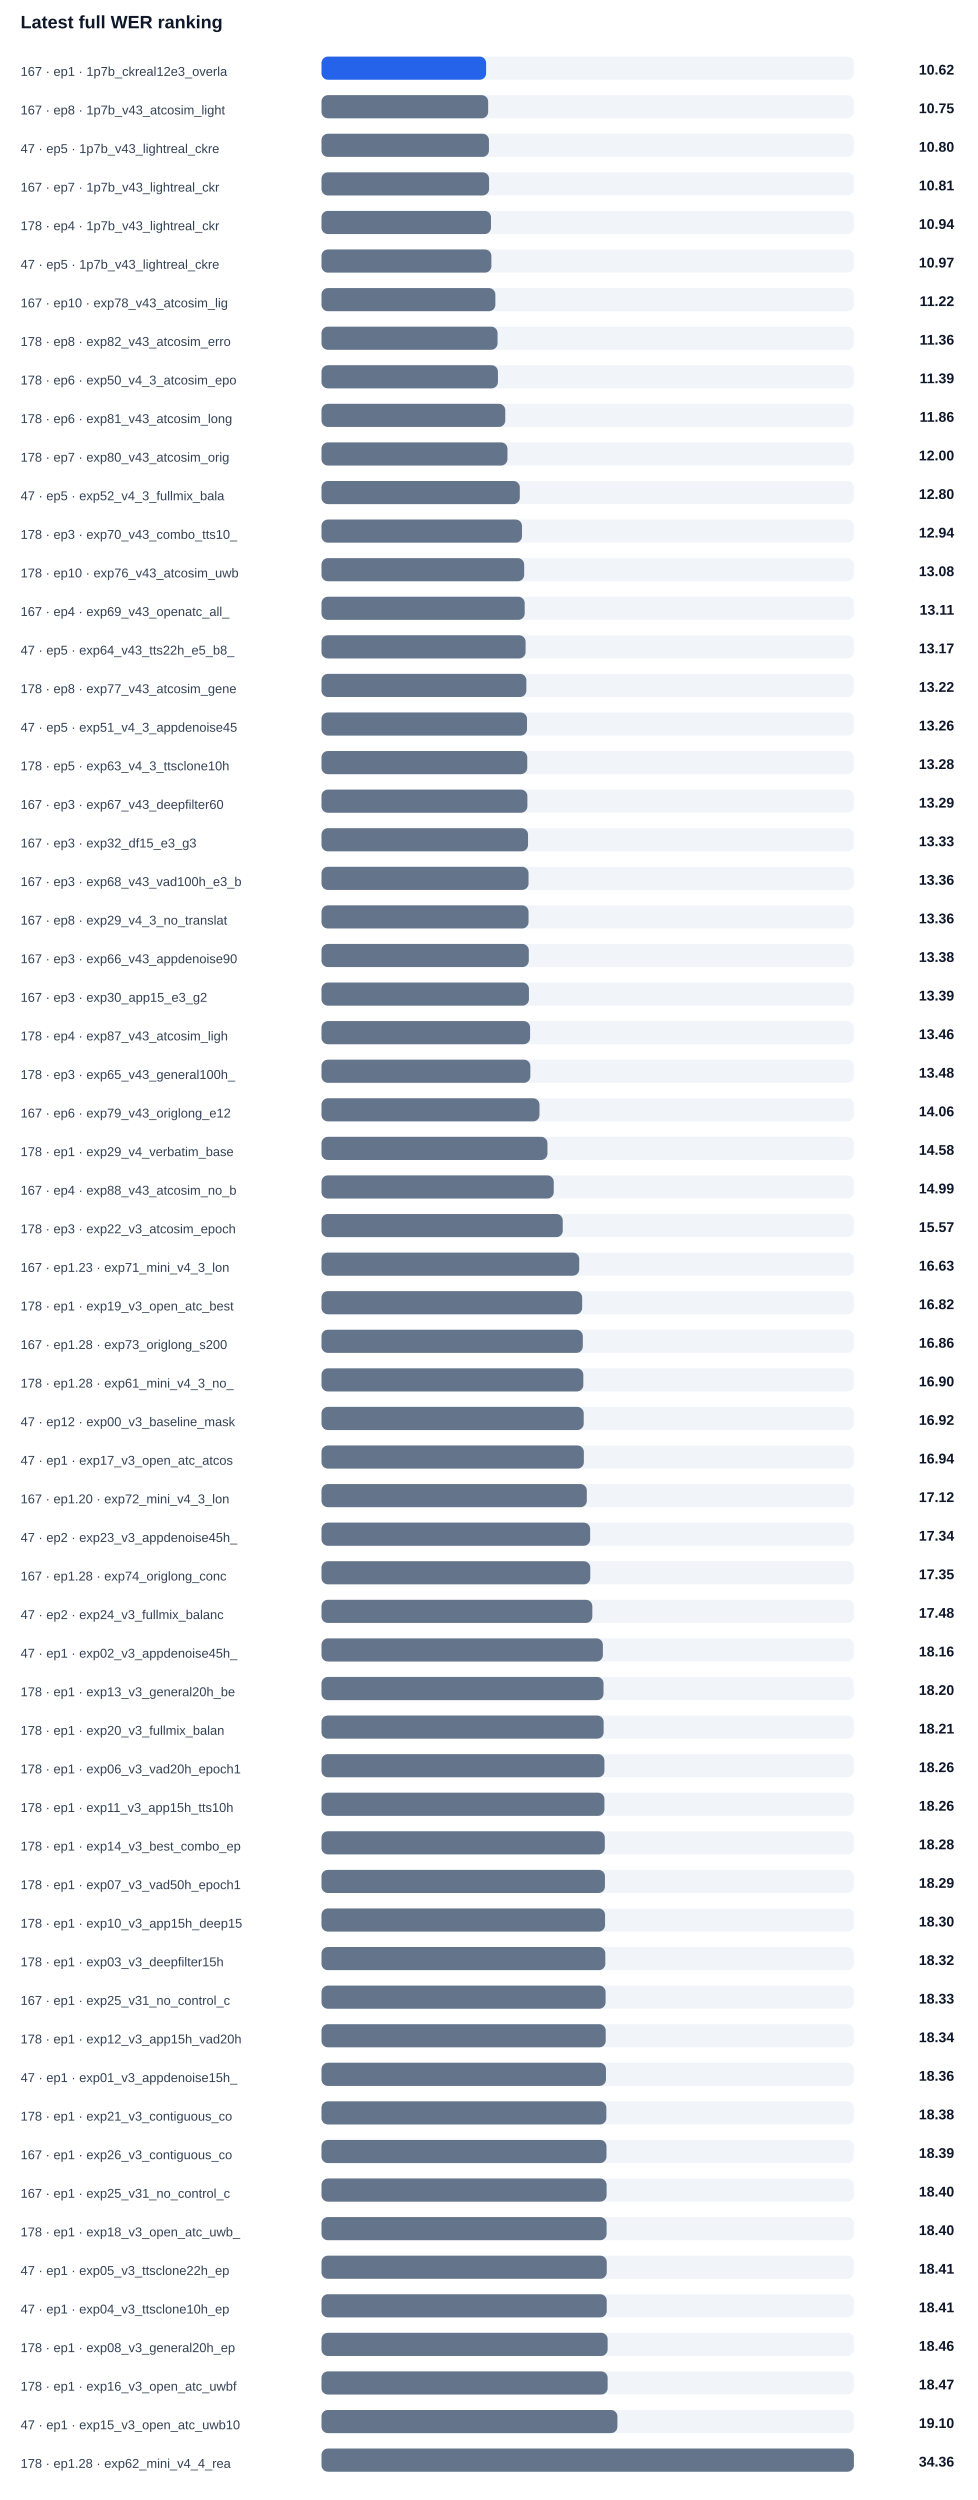
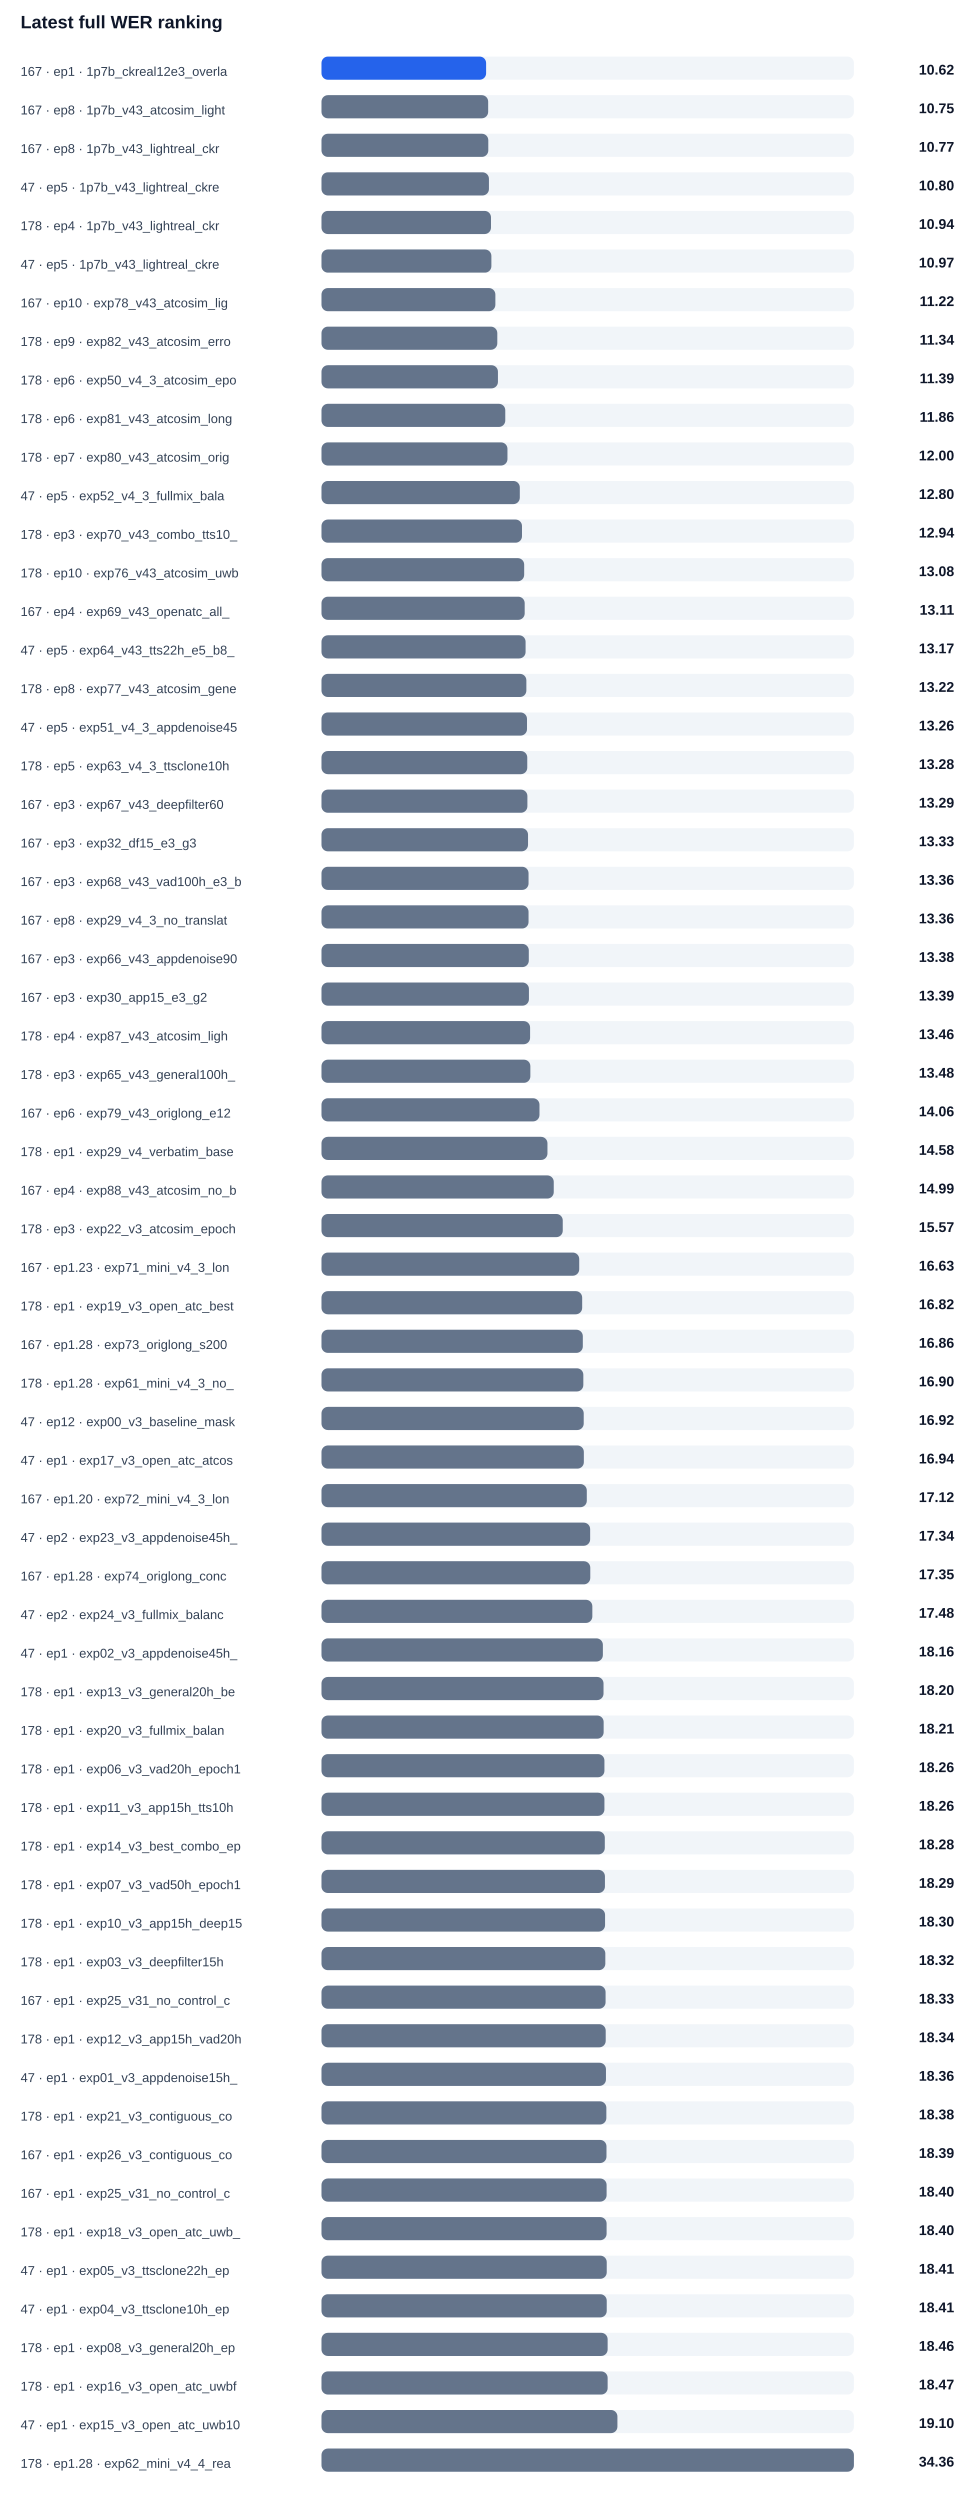
<svg xmlns="http://www.w3.org/2000/svg" width="100%" viewBox="0 0 760 1944" style="max-width:760px;background:#ffffff;border:1px solid #e5e7eb;border-radius:10px;">
  <text x="16.0" y="22.0" font-size="14" fill="#0f172a" text-anchor="start" font-family="Arial, sans-serif" font-weight="700">Latest full WER ranking</text>
  <text x="16.0" y="59.0" font-size="10" fill="#334155" text-anchor="start" font-family="Arial, sans-serif" font-weight="400">167 · ep1 · 1p7b_ckreal12e3_overla</text>
  <rect x="250" y="44" width="414" height="18" rx="5" fill="#f1f5f9" />
  <rect x="250" y="44" width="128.0" height="18" rx="5" fill="#2563eb" />
  <text x="742.0" y="58.0" font-size="11" fill="#0f172a" text-anchor="end" font-family="Arial, sans-serif" font-weight="700">10.62</text>
  <text x="16.0" y="89.0" font-size="10" fill="#334155" text-anchor="start" font-family="Arial, sans-serif" font-weight="400">167 · ep8 · 1p7b_v43_atcosim_light</text>
  <rect x="250" y="74" width="414" height="18" rx="5" fill="#f1f5f9" />
  <rect x="250" y="74" width="129.6" height="18" rx="5" fill="#64748b" />
  <text x="742.0" y="88.0" font-size="11" fill="#0f172a" text-anchor="end" font-family="Arial, sans-serif" font-weight="700">10.75</text>
-   <text x="16.0" y="119.0" font-size="10" fill="#334155" text-anchor="start" font-family="Arial, sans-serif" font-weight="400">47 · ep5 · 1p7b_v43_lightreal_ckre</text>
+   <text x="16.0" y="119.0" font-size="10" fill="#334155" text-anchor="start" font-family="Arial, sans-serif" font-weight="400">167 · ep8 · 1p7b_v43_lightreal_ckr</text>
  <rect x="250" y="104" width="414" height="18" rx="5" fill="#f1f5f9" />
-   <rect x="250" y="104" width="130.2" height="18" rx="5" fill="#64748b" />
-   <text x="742.0" y="118.0" font-size="11" fill="#0f172a" text-anchor="end" font-family="Arial, sans-serif" font-weight="700">10.80</text>
-   <text x="16.0" y="149.0" font-size="10" fill="#334155" text-anchor="start" font-family="Arial, sans-serif" font-weight="400">167 · ep7 · 1p7b_v43_lightreal_ckr</text>
+   <rect x="250" y="104" width="129.7" height="18" rx="5" fill="#64748b" />
+   <text x="742.0" y="118.0" font-size="11" fill="#0f172a" text-anchor="end" font-family="Arial, sans-serif" font-weight="700">10.77</text>
+   <text x="16.0" y="149.0" font-size="10" fill="#334155" text-anchor="start" font-family="Arial, sans-serif" font-weight="400">47 · ep5 · 1p7b_v43_lightreal_ckre</text>
  <rect x="250" y="134" width="414" height="18" rx="5" fill="#f1f5f9" />
-   <rect x="250" y="134" width="130.3" height="18" rx="5" fill="#64748b" />
-   <text x="742.0" y="148.0" font-size="11" fill="#0f172a" text-anchor="end" font-family="Arial, sans-serif" font-weight="700">10.81</text>
+   <rect x="250" y="134" width="130.2" height="18" rx="5" fill="#64748b" />
+   <text x="742.0" y="148.0" font-size="11" fill="#0f172a" text-anchor="end" font-family="Arial, sans-serif" font-weight="700">10.80</text>
  <text x="16.0" y="179.0" font-size="10" fill="#334155" text-anchor="start" font-family="Arial, sans-serif" font-weight="400">178 · ep4 · 1p7b_v43_lightreal_ckr</text>
  <rect x="250" y="164" width="414" height="18" rx="5" fill="#f1f5f9" />
  <rect x="250" y="164" width="131.8" height="18" rx="5" fill="#64748b" />
  <text x="742.0" y="178.0" font-size="11" fill="#0f172a" text-anchor="end" font-family="Arial, sans-serif" font-weight="700">10.94</text>
  <text x="16.0" y="209.0" font-size="10" fill="#334155" text-anchor="start" font-family="Arial, sans-serif" font-weight="400">47 · ep5 · 1p7b_v43_lightreal_ckre</text>
  <rect x="250" y="194" width="414" height="18" rx="5" fill="#f1f5f9" />
  <rect x="250" y="194" width="132.1" height="18" rx="5" fill="#64748b" />
  <text x="742.0" y="208.0" font-size="11" fill="#0f172a" text-anchor="end" font-family="Arial, sans-serif" font-weight="700">10.97</text>
  <text x="16.0" y="239.0" font-size="10" fill="#334155" text-anchor="start" font-family="Arial, sans-serif" font-weight="400">167 · ep10 · exp78_v43_atcosim_lig</text>
  <rect x="250" y="224" width="414" height="18" rx="5" fill="#f1f5f9" />
  <rect x="250" y="224" width="135.2" height="18" rx="5" fill="#64748b" />
  <text x="742.0" y="238.0" font-size="11" fill="#0f172a" text-anchor="end" font-family="Arial, sans-serif" font-weight="700">11.22</text>
-   <text x="16.0" y="269.0" font-size="10" fill="#334155" text-anchor="start" font-family="Arial, sans-serif" font-weight="400">178 · ep8 · exp82_v43_atcosim_erro</text>
+   <text x="16.0" y="269.0" font-size="10" fill="#334155" text-anchor="start" font-family="Arial, sans-serif" font-weight="400">178 · ep9 · exp82_v43_atcosim_erro</text>
  <rect x="250" y="254" width="414" height="18" rx="5" fill="#f1f5f9" />
-   <rect x="250" y="254" width="136.9" height="18" rx="5" fill="#64748b" />
-   <text x="742.0" y="268.0" font-size="11" fill="#0f172a" text-anchor="end" font-family="Arial, sans-serif" font-weight="700">11.36</text>
+   <rect x="250" y="254" width="136.7" height="18" rx="5" fill="#64748b" />
+   <text x="742.0" y="268.0" font-size="11" fill="#0f172a" text-anchor="end" font-family="Arial, sans-serif" font-weight="700">11.34</text>
  <text x="16.0" y="299.0" font-size="10" fill="#334155" text-anchor="start" font-family="Arial, sans-serif" font-weight="400">178 · ep6 · exp50_v4_3_atcosim_epo</text>
  <rect x="250" y="284" width="414" height="18" rx="5" fill="#f1f5f9" />
  <rect x="250" y="284" width="137.2" height="18" rx="5" fill="#64748b" />
  <text x="742.0" y="298.0" font-size="11" fill="#0f172a" text-anchor="end" font-family="Arial, sans-serif" font-weight="700">11.39</text>
  <text x="16.0" y="329.0" font-size="10" fill="#334155" text-anchor="start" font-family="Arial, sans-serif" font-weight="400">178 · ep6 · exp81_v43_atcosim_long</text>
  <rect x="250" y="314" width="414" height="18" rx="5" fill="#f1f5f9" />
  <rect x="250" y="314" width="142.9" height="18" rx="5" fill="#64748b" />
  <text x="742.0" y="328.0" font-size="11" fill="#0f172a" text-anchor="end" font-family="Arial, sans-serif" font-weight="700">11.86</text>
  <text x="16.0" y="359.0" font-size="10" fill="#334155" text-anchor="start" font-family="Arial, sans-serif" font-weight="400">178 · ep7 · exp80_v43_atcosim_orig</text>
  <rect x="250" y="344" width="414" height="18" rx="5" fill="#f1f5f9" />
  <rect x="250" y="344" width="144.6" height="18" rx="5" fill="#64748b" />
  <text x="742.0" y="358.0" font-size="11" fill="#0f172a" text-anchor="end" font-family="Arial, sans-serif" font-weight="700">12.00</text>
  <text x="16.0" y="389.0" font-size="10" fill="#334155" text-anchor="start" font-family="Arial, sans-serif" font-weight="400">47 · ep5 · exp52_v4_3_fullmix_bala</text>
  <rect x="250" y="374" width="414" height="18" rx="5" fill="#f1f5f9" />
  <rect x="250" y="374" width="154.2" height="18" rx="5" fill="#64748b" />
  <text x="742.0" y="388.0" font-size="11" fill="#0f172a" text-anchor="end" font-family="Arial, sans-serif" font-weight="700">12.80</text>
  <text x="16.0" y="419.0" font-size="10" fill="#334155" text-anchor="start" font-family="Arial, sans-serif" font-weight="400">178 · ep3 · exp70_v43_combo_tts10_</text>
  <rect x="250" y="404" width="414" height="18" rx="5" fill="#f1f5f9" />
  <rect x="250" y="404" width="155.9" height="18" rx="5" fill="#64748b" />
  <text x="742.0" y="418.0" font-size="11" fill="#0f172a" text-anchor="end" font-family="Arial, sans-serif" font-weight="700">12.94</text>
  <text x="16.0" y="449.0" font-size="10" fill="#334155" text-anchor="start" font-family="Arial, sans-serif" font-weight="400">178 · ep10 · exp76_v43_atcosim_uwb</text>
  <rect x="250" y="434" width="414" height="18" rx="5" fill="#f1f5f9" />
  <rect x="250" y="434" width="157.6" height="18" rx="5" fill="#64748b" />
  <text x="742.0" y="448.0" font-size="11" fill="#0f172a" text-anchor="end" font-family="Arial, sans-serif" font-weight="700">13.08</text>
  <text x="16.0" y="479.0" font-size="10" fill="#334155" text-anchor="start" font-family="Arial, sans-serif" font-weight="400">167 · ep4 · exp69_v43_openatc_all_</text>
  <rect x="250" y="464" width="414" height="18" rx="5" fill="#f1f5f9" />
  <rect x="250" y="464" width="158.0" height="18" rx="5" fill="#64748b" />
  <text x="742.0" y="478.0" font-size="11" fill="#0f172a" text-anchor="end" font-family="Arial, sans-serif" font-weight="700">13.11</text>
  <text x="16.0" y="509.0" font-size="10" fill="#334155" text-anchor="start" font-family="Arial, sans-serif" font-weight="400">47 · ep5 · exp64_v43_tts22h_e5_b8_</text>
  <rect x="250" y="494" width="414" height="18" rx="5" fill="#f1f5f9" />
  <rect x="250" y="494" width="158.7" height="18" rx="5" fill="#64748b" />
  <text x="742.0" y="508.0" font-size="11" fill="#0f172a" text-anchor="end" font-family="Arial, sans-serif" font-weight="700">13.17</text>
  <text x="16.0" y="539.0" font-size="10" fill="#334155" text-anchor="start" font-family="Arial, sans-serif" font-weight="400">178 · ep8 · exp77_v43_atcosim_gene</text>
  <rect x="250" y="524" width="414" height="18" rx="5" fill="#f1f5f9" />
  <rect x="250" y="524" width="159.3" height="18" rx="5" fill="#64748b" />
  <text x="742.0" y="538.0" font-size="11" fill="#0f172a" text-anchor="end" font-family="Arial, sans-serif" font-weight="700">13.22</text>
  <text x="16.0" y="569.0" font-size="10" fill="#334155" text-anchor="start" font-family="Arial, sans-serif" font-weight="400">47 · ep5 · exp51_v4_3_appdenoise45</text>
  <rect x="250" y="554" width="414" height="18" rx="5" fill="#f1f5f9" />
  <rect x="250" y="554" width="159.8" height="18" rx="5" fill="#64748b" />
  <text x="742.0" y="568.0" font-size="11" fill="#0f172a" text-anchor="end" font-family="Arial, sans-serif" font-weight="700">13.26</text>
  <text x="16.0" y="599.0" font-size="10" fill="#334155" text-anchor="start" font-family="Arial, sans-serif" font-weight="400">178 · ep5 · exp63_v4_3_ttsclone10h</text>
  <rect x="250" y="584" width="414" height="18" rx="5" fill="#f1f5f9" />
  <rect x="250" y="584" width="160.0" height="18" rx="5" fill="#64748b" />
  <text x="742.0" y="598.0" font-size="11" fill="#0f172a" text-anchor="end" font-family="Arial, sans-serif" font-weight="700">13.28</text>
  <text x="16.0" y="629.0" font-size="10" fill="#334155" text-anchor="start" font-family="Arial, sans-serif" font-weight="400">167 · ep3 · exp67_v43_deepfilter60</text>
  <rect x="250" y="614" width="414" height="18" rx="5" fill="#f1f5f9" />
  <rect x="250" y="614" width="160.1" height="18" rx="5" fill="#64748b" />
  <text x="742.0" y="628.0" font-size="11" fill="#0f172a" text-anchor="end" font-family="Arial, sans-serif" font-weight="700">13.29</text>
  <text x="16.0" y="659.0" font-size="10" fill="#334155" text-anchor="start" font-family="Arial, sans-serif" font-weight="400">167 · ep3 · exp32_df15_e3_g3</text>
  <rect x="250" y="644" width="414" height="18" rx="5" fill="#f1f5f9" />
  <rect x="250" y="644" width="160.6" height="18" rx="5" fill="#64748b" />
  <text x="742.0" y="658.0" font-size="11" fill="#0f172a" text-anchor="end" font-family="Arial, sans-serif" font-weight="700">13.33</text>
  <text x="16.0" y="689.0" font-size="10" fill="#334155" text-anchor="start" font-family="Arial, sans-serif" font-weight="400">167 · ep3 · exp68_v43_vad100h_e3_b</text>
  <rect x="250" y="674" width="414" height="18" rx="5" fill="#f1f5f9" />
  <rect x="250" y="674" width="161.0" height="18" rx="5" fill="#64748b" />
  <text x="742.0" y="688.0" font-size="11" fill="#0f172a" text-anchor="end" font-family="Arial, sans-serif" font-weight="700">13.36</text>
  <text x="16.0" y="719.0" font-size="10" fill="#334155" text-anchor="start" font-family="Arial, sans-serif" font-weight="400">167 · ep8 · exp29_v4_3_no_translat</text>
  <rect x="250" y="704" width="414" height="18" rx="5" fill="#f1f5f9" />
  <rect x="250" y="704" width="161.0" height="18" rx="5" fill="#64748b" />
  <text x="742.0" y="718.0" font-size="11" fill="#0f172a" text-anchor="end" font-family="Arial, sans-serif" font-weight="700">13.36</text>
  <text x="16.0" y="749.0" font-size="10" fill="#334155" text-anchor="start" font-family="Arial, sans-serif" font-weight="400">167 · ep3 · exp66_v43_appdenoise90</text>
  <rect x="250" y="734" width="414" height="18" rx="5" fill="#f1f5f9" />
  <rect x="250" y="734" width="161.2" height="18" rx="5" fill="#64748b" />
  <text x="742.0" y="748.0" font-size="11" fill="#0f172a" text-anchor="end" font-family="Arial, sans-serif" font-weight="700">13.38</text>
  <text x="16.0" y="779.0" font-size="10" fill="#334155" text-anchor="start" font-family="Arial, sans-serif" font-weight="400">167 · ep3 · exp30_app15_e3_g2</text>
  <rect x="250" y="764" width="414" height="18" rx="5" fill="#f1f5f9" />
  <rect x="250" y="764" width="161.3" height="18" rx="5" fill="#64748b" />
  <text x="742.0" y="778.0" font-size="11" fill="#0f172a" text-anchor="end" font-family="Arial, sans-serif" font-weight="700">13.39</text>
  <text x="16.0" y="809.0" font-size="10" fill="#334155" text-anchor="start" font-family="Arial, sans-serif" font-weight="400">178 · ep4 · exp87_v43_atcosim_ligh</text>
  <rect x="250" y="794" width="414" height="18" rx="5" fill="#f1f5f9" />
  <rect x="250" y="794" width="162.2" height="18" rx="5" fill="#64748b" />
  <text x="742.0" y="808.0" font-size="11" fill="#0f172a" text-anchor="end" font-family="Arial, sans-serif" font-weight="700">13.46</text>
  <text x="16.0" y="839.0" font-size="10" fill="#334155" text-anchor="start" font-family="Arial, sans-serif" font-weight="400">178 · ep3 · exp65_v43_general100h_</text>
  <rect x="250" y="824" width="414" height="18" rx="5" fill="#f1f5f9" />
  <rect x="250" y="824" width="162.4" height="18" rx="5" fill="#64748b" />
  <text x="742.0" y="838.0" font-size="11" fill="#0f172a" text-anchor="end" font-family="Arial, sans-serif" font-weight="700">13.48</text>
  <text x="16.0" y="869.0" font-size="10" fill="#334155" text-anchor="start" font-family="Arial, sans-serif" font-weight="400">167 · ep6 · exp79_v43_origlong_e12</text>
  <rect x="250" y="854" width="414" height="18" rx="5" fill="#f1f5f9" />
  <rect x="250" y="854" width="169.5" height="18" rx="5" fill="#64748b" />
  <text x="742.0" y="868.0" font-size="11" fill="#0f172a" text-anchor="end" font-family="Arial, sans-serif" font-weight="700">14.06</text>
  <text x="16.0" y="899.0" font-size="10" fill="#334155" text-anchor="start" font-family="Arial, sans-serif" font-weight="400">178 · ep1 · exp29_v4_verbatim_base</text>
  <rect x="250" y="884" width="414" height="18" rx="5" fill="#f1f5f9" />
  <rect x="250" y="884" width="175.7" height="18" rx="5" fill="#64748b" />
  <text x="742.0" y="898.0" font-size="11" fill="#0f172a" text-anchor="end" font-family="Arial, sans-serif" font-weight="700">14.58</text>
  <text x="16.0" y="929.0" font-size="10" fill="#334155" text-anchor="start" font-family="Arial, sans-serif" font-weight="400">167 · ep4 · exp88_v43_atcosim_no_b</text>
  <rect x="250" y="914" width="414" height="18" rx="5" fill="#f1f5f9" />
  <rect x="250" y="914" width="180.6" height="18" rx="5" fill="#64748b" />
  <text x="742.0" y="928.0" font-size="11" fill="#0f172a" text-anchor="end" font-family="Arial, sans-serif" font-weight="700">14.99</text>
  <text x="16.0" y="959.0" font-size="10" fill="#334155" text-anchor="start" font-family="Arial, sans-serif" font-weight="400">178 · ep3 · exp22_v3_atcosim_epoch</text>
  <rect x="250" y="944" width="414" height="18" rx="5" fill="#f1f5f9" />
  <rect x="250" y="944" width="187.6" height="18" rx="5" fill="#64748b" />
  <text x="742.0" y="958.0" font-size="11" fill="#0f172a" text-anchor="end" font-family="Arial, sans-serif" font-weight="700">15.57</text>
  <text x="16.0" y="989.0" font-size="10" fill="#334155" text-anchor="start" font-family="Arial, sans-serif" font-weight="400">167 · ep1.23 · exp71_mini_v4_3_lon</text>
  <rect x="250" y="974" width="414" height="18" rx="5" fill="#f1f5f9" />
  <rect x="250" y="974" width="200.4" height="18" rx="5" fill="#64748b" />
  <text x="742.0" y="988.0" font-size="11" fill="#0f172a" text-anchor="end" font-family="Arial, sans-serif" font-weight="700">16.63</text>
  <text x="16.0" y="1019.0" font-size="10" fill="#334155" text-anchor="start" font-family="Arial, sans-serif" font-weight="400">178 · ep1 · exp19_v3_open_atc_best</text>
  <rect x="250" y="1004" width="414" height="18" rx="5" fill="#f1f5f9" />
  <rect x="250" y="1004" width="202.7" height="18" rx="5" fill="#64748b" />
  <text x="742.0" y="1018.0" font-size="11" fill="#0f172a" text-anchor="end" font-family="Arial, sans-serif" font-weight="700">16.82</text>
  <text x="16.0" y="1049.0" font-size="10" fill="#334155" text-anchor="start" font-family="Arial, sans-serif" font-weight="400">167 · ep1.28 · exp73_origlong_s200</text>
  <rect x="250" y="1034" width="414" height="18" rx="5" fill="#f1f5f9" />
  <rect x="250" y="1034" width="203.2" height="18" rx="5" fill="#64748b" />
  <text x="742.0" y="1048.0" font-size="11" fill="#0f172a" text-anchor="end" font-family="Arial, sans-serif" font-weight="700">16.86</text>
  <text x="16.0" y="1079.0" font-size="10" fill="#334155" text-anchor="start" font-family="Arial, sans-serif" font-weight="400">178 · ep1.28 · exp61_mini_v4_3_no_</text>
  <rect x="250" y="1064" width="414" height="18" rx="5" fill="#f1f5f9" />
  <rect x="250" y="1064" width="203.6" height="18" rx="5" fill="#64748b" />
  <text x="742.0" y="1078.0" font-size="11" fill="#0f172a" text-anchor="end" font-family="Arial, sans-serif" font-weight="700">16.90</text>
  <text x="16.0" y="1109.0" font-size="10" fill="#334155" text-anchor="start" font-family="Arial, sans-serif" font-weight="400">47 · ep12 · exp00_v3_baseline_mask</text>
  <rect x="250" y="1094" width="414" height="18" rx="5" fill="#f1f5f9" />
  <rect x="250" y="1094" width="203.9" height="18" rx="5" fill="#64748b" />
  <text x="742.0" y="1108.0" font-size="11" fill="#0f172a" text-anchor="end" font-family="Arial, sans-serif" font-weight="700">16.92</text>
  <text x="16.0" y="1139.0" font-size="10" fill="#334155" text-anchor="start" font-family="Arial, sans-serif" font-weight="400">47 · ep1 · exp17_v3_open_atc_atcos</text>
  <rect x="250" y="1124" width="414" height="18" rx="5" fill="#f1f5f9" />
  <rect x="250" y="1124" width="204.0" height="18" rx="5" fill="#64748b" />
  <text x="742.0" y="1138.0" font-size="11" fill="#0f172a" text-anchor="end" font-family="Arial, sans-serif" font-weight="700">16.94</text>
  <text x="16.0" y="1169.0" font-size="10" fill="#334155" text-anchor="start" font-family="Arial, sans-serif" font-weight="400">167 · ep1.20 · exp72_mini_v4_3_lon</text>
  <rect x="250" y="1154" width="414" height="18" rx="5" fill="#f1f5f9" />
  <rect x="250" y="1154" width="206.3" height="18" rx="5" fill="#64748b" />
  <text x="742.0" y="1168.0" font-size="11" fill="#0f172a" text-anchor="end" font-family="Arial, sans-serif" font-weight="700">17.12</text>
  <text x="16.0" y="1199.0" font-size="10" fill="#334155" text-anchor="start" font-family="Arial, sans-serif" font-weight="400">47 · ep2 · exp23_v3_appdenoise45h_</text>
  <rect x="250" y="1184" width="414" height="18" rx="5" fill="#f1f5f9" />
  <rect x="250" y="1184" width="208.9" height="18" rx="5" fill="#64748b" />
  <text x="742.0" y="1198.0" font-size="11" fill="#0f172a" text-anchor="end" font-family="Arial, sans-serif" font-weight="700">17.34</text>
  <text x="16.0" y="1229.0" font-size="10" fill="#334155" text-anchor="start" font-family="Arial, sans-serif" font-weight="400">167 · ep1.28 · exp74_origlong_conc</text>
  <rect x="250" y="1214" width="414" height="18" rx="5" fill="#f1f5f9" />
  <rect x="250" y="1214" width="209.0" height="18" rx="5" fill="#64748b" />
  <text x="742.0" y="1228.0" font-size="11" fill="#0f172a" text-anchor="end" font-family="Arial, sans-serif" font-weight="700">17.35</text>
  <text x="16.0" y="1259.0" font-size="10" fill="#334155" text-anchor="start" font-family="Arial, sans-serif" font-weight="400">47 · ep2 · exp24_v3_fullmix_balanc</text>
  <rect x="250" y="1244" width="414" height="18" rx="5" fill="#f1f5f9" />
  <rect x="250" y="1244" width="210.6" height="18" rx="5" fill="#64748b" />
  <text x="742.0" y="1258.0" font-size="11" fill="#0f172a" text-anchor="end" font-family="Arial, sans-serif" font-weight="700">17.48</text>
  <text x="16.0" y="1289.0" font-size="10" fill="#334155" text-anchor="start" font-family="Arial, sans-serif" font-weight="400">47 · ep1 · exp02_v3_appdenoise45h_</text>
  <rect x="250" y="1274" width="414" height="18" rx="5" fill="#f1f5f9" />
  <rect x="250" y="1274" width="218.8" height="18" rx="5" fill="#64748b" />
  <text x="742.0" y="1288.0" font-size="11" fill="#0f172a" text-anchor="end" font-family="Arial, sans-serif" font-weight="700">18.16</text>
  <text x="16.0" y="1319.0" font-size="10" fill="#334155" text-anchor="start" font-family="Arial, sans-serif" font-weight="400">178 · ep1 · exp13_v3_general20h_be</text>
  <rect x="250" y="1304" width="414" height="18" rx="5" fill="#f1f5f9" />
  <rect x="250" y="1304" width="219.3" height="18" rx="5" fill="#64748b" />
  <text x="742.0" y="1318.0" font-size="11" fill="#0f172a" text-anchor="end" font-family="Arial, sans-serif" font-weight="700">18.20</text>
  <text x="16.0" y="1349.0" font-size="10" fill="#334155" text-anchor="start" font-family="Arial, sans-serif" font-weight="400">178 · ep1 · exp20_v3_fullmix_balan</text>
  <rect x="250" y="1334" width="414" height="18" rx="5" fill="#f1f5f9" />
  <rect x="250" y="1334" width="219.4" height="18" rx="5" fill="#64748b" />
  <text x="742.0" y="1348.0" font-size="11" fill="#0f172a" text-anchor="end" font-family="Arial, sans-serif" font-weight="700">18.21</text>
  <text x="16.0" y="1379.0" font-size="10" fill="#334155" text-anchor="start" font-family="Arial, sans-serif" font-weight="400">178 · ep1 · exp06_v3_vad20h_epoch1</text>
  <rect x="250" y="1364" width="414" height="18" rx="5" fill="#f1f5f9" />
  <rect x="250" y="1364" width="220.0" height="18" rx="5" fill="#64748b" />
  <text x="742.0" y="1378.0" font-size="11" fill="#0f172a" text-anchor="end" font-family="Arial, sans-serif" font-weight="700">18.26</text>
  <text x="16.0" y="1409.0" font-size="10" fill="#334155" text-anchor="start" font-family="Arial, sans-serif" font-weight="400">178 · ep1 · exp11_v3_app15h_tts10h</text>
  <rect x="250" y="1394" width="414" height="18" rx="5" fill="#f1f5f9" />
  <rect x="250" y="1394" width="220.0" height="18" rx="5" fill="#64748b" />
  <text x="742.0" y="1408.0" font-size="11" fill="#0f172a" text-anchor="end" font-family="Arial, sans-serif" font-weight="700">18.26</text>
  <text x="16.0" y="1439.0" font-size="10" fill="#334155" text-anchor="start" font-family="Arial, sans-serif" font-weight="400">178 · ep1 · exp14_v3_best_combo_ep</text>
  <rect x="250" y="1424" width="414" height="18" rx="5" fill="#f1f5f9" />
  <rect x="250" y="1424" width="220.3" height="18" rx="5" fill="#64748b" />
  <text x="742.0" y="1438.0" font-size="11" fill="#0f172a" text-anchor="end" font-family="Arial, sans-serif" font-weight="700">18.28</text>
  <text x="16.0" y="1469.0" font-size="10" fill="#334155" text-anchor="start" font-family="Arial, sans-serif" font-weight="400">178 · ep1 · exp07_v3_vad50h_epoch1</text>
  <rect x="250" y="1454" width="414" height="18" rx="5" fill="#f1f5f9" />
  <rect x="250" y="1454" width="220.4" height="18" rx="5" fill="#64748b" />
  <text x="742.0" y="1468.0" font-size="11" fill="#0f172a" text-anchor="end" font-family="Arial, sans-serif" font-weight="700">18.29</text>
  <text x="16.0" y="1499.0" font-size="10" fill="#334155" text-anchor="start" font-family="Arial, sans-serif" font-weight="400">178 · ep1 · exp10_v3_app15h_deep15</text>
  <rect x="250" y="1484" width="414" height="18" rx="5" fill="#f1f5f9" />
  <rect x="250" y="1484" width="220.5" height="18" rx="5" fill="#64748b" />
  <text x="742.0" y="1498.0" font-size="11" fill="#0f172a" text-anchor="end" font-family="Arial, sans-serif" font-weight="700">18.30</text>
  <text x="16.0" y="1529.0" font-size="10" fill="#334155" text-anchor="start" font-family="Arial, sans-serif" font-weight="400">178 · ep1 · exp03_v3_deepfilter15h</text>
  <rect x="250" y="1514" width="414" height="18" rx="5" fill="#f1f5f9" />
  <rect x="250" y="1514" width="220.7" height="18" rx="5" fill="#64748b" />
  <text x="742.0" y="1528.0" font-size="11" fill="#0f172a" text-anchor="end" font-family="Arial, sans-serif" font-weight="700">18.32</text>
  <text x="16.0" y="1559.0" font-size="10" fill="#334155" text-anchor="start" font-family="Arial, sans-serif" font-weight="400">167 · ep1 · exp25_v31_no_control_c</text>
  <rect x="250" y="1544" width="414" height="18" rx="5" fill="#f1f5f9" />
  <rect x="250" y="1544" width="220.9" height="18" rx="5" fill="#64748b" />
  <text x="742.0" y="1558.0" font-size="11" fill="#0f172a" text-anchor="end" font-family="Arial, sans-serif" font-weight="700">18.33</text>
  <text x="16.0" y="1589.0" font-size="10" fill="#334155" text-anchor="start" font-family="Arial, sans-serif" font-weight="400">178 · ep1 · exp12_v3_app15h_vad20h</text>
  <rect x="250" y="1574" width="414" height="18" rx="5" fill="#f1f5f9" />
  <rect x="250" y="1574" width="221.0" height="18" rx="5" fill="#64748b" />
  <text x="742.0" y="1588.0" font-size="11" fill="#0f172a" text-anchor="end" font-family="Arial, sans-serif" font-weight="700">18.34</text>
  <text x="16.0" y="1619.0" font-size="10" fill="#334155" text-anchor="start" font-family="Arial, sans-serif" font-weight="400">47 · ep1 · exp01_v3_appdenoise15h_</text>
  <rect x="250" y="1604" width="414" height="18" rx="5" fill="#f1f5f9" />
  <rect x="250" y="1604" width="221.2" height="18" rx="5" fill="#64748b" />
  <text x="742.0" y="1618.0" font-size="11" fill="#0f172a" text-anchor="end" font-family="Arial, sans-serif" font-weight="700">18.36</text>
  <text x="16.0" y="1649.0" font-size="10" fill="#334155" text-anchor="start" font-family="Arial, sans-serif" font-weight="400">178 · ep1 · exp21_v3_contiguous_co</text>
  <rect x="250" y="1634" width="414" height="18" rx="5" fill="#f1f5f9" />
  <rect x="250" y="1634" width="221.5" height="18" rx="5" fill="#64748b" />
  <text x="742.0" y="1648.0" font-size="11" fill="#0f172a" text-anchor="end" font-family="Arial, sans-serif" font-weight="700">18.38</text>
  <text x="16.0" y="1679.0" font-size="10" fill="#334155" text-anchor="start" font-family="Arial, sans-serif" font-weight="400">167 · ep1 · exp26_v3_contiguous_co</text>
  <rect x="250" y="1664" width="414" height="18" rx="5" fill="#f1f5f9" />
  <rect x="250" y="1664" width="221.6" height="18" rx="5" fill="#64748b" />
  <text x="742.0" y="1678.0" font-size="11" fill="#0f172a" text-anchor="end" font-family="Arial, sans-serif" font-weight="700">18.39</text>
  <text x="16.0" y="1709.0" font-size="10" fill="#334155" text-anchor="start" font-family="Arial, sans-serif" font-weight="400">167 · ep1 · exp25_v31_no_control_c</text>
  <rect x="250" y="1694" width="414" height="18" rx="5" fill="#f1f5f9" />
  <rect x="250" y="1694" width="221.7" height="18" rx="5" fill="#64748b" />
  <text x="742.0" y="1708.0" font-size="11" fill="#0f172a" text-anchor="end" font-family="Arial, sans-serif" font-weight="700">18.40</text>
  <text x="16.0" y="1739.0" font-size="10" fill="#334155" text-anchor="start" font-family="Arial, sans-serif" font-weight="400">178 · ep1 · exp18_v3_open_atc_uwb_</text>
  <rect x="250" y="1724" width="414" height="18" rx="5" fill="#f1f5f9" />
  <rect x="250" y="1724" width="221.7" height="18" rx="5" fill="#64748b" />
  <text x="742.0" y="1738.0" font-size="11" fill="#0f172a" text-anchor="end" font-family="Arial, sans-serif" font-weight="700">18.40</text>
  <text x="16.0" y="1769.0" font-size="10" fill="#334155" text-anchor="start" font-family="Arial, sans-serif" font-weight="400">47 · ep1 · exp05_v3_ttsclone22h_ep</text>
  <rect x="250" y="1754" width="414" height="18" rx="5" fill="#f1f5f9" />
  <rect x="250" y="1754" width="221.8" height="18" rx="5" fill="#64748b" />
  <text x="742.0" y="1768.0" font-size="11" fill="#0f172a" text-anchor="end" font-family="Arial, sans-serif" font-weight="700">18.41</text>
  <text x="16.0" y="1799.0" font-size="10" fill="#334155" text-anchor="start" font-family="Arial, sans-serif" font-weight="400">47 · ep1 · exp04_v3_ttsclone10h_ep</text>
  <rect x="250" y="1784" width="414" height="18" rx="5" fill="#f1f5f9" />
  <rect x="250" y="1784" width="221.8" height="18" rx="5" fill="#64748b" />
  <text x="742.0" y="1798.0" font-size="11" fill="#0f172a" text-anchor="end" font-family="Arial, sans-serif" font-weight="700">18.41</text>
  <text x="16.0" y="1829.0" font-size="10" fill="#334155" text-anchor="start" font-family="Arial, sans-serif" font-weight="400">178 · ep1 · exp08_v3_general20h_ep</text>
  <rect x="250" y="1814" width="414" height="18" rx="5" fill="#f1f5f9" />
  <rect x="250" y="1814" width="222.5" height="18" rx="5" fill="#64748b" />
  <text x="742.0" y="1828.0" font-size="11" fill="#0f172a" text-anchor="end" font-family="Arial, sans-serif" font-weight="700">18.46</text>
  <text x="16.0" y="1859.0" font-size="10" fill="#334155" text-anchor="start" font-family="Arial, sans-serif" font-weight="400">178 · ep1 · exp16_v3_open_atc_uwbf</text>
  <rect x="250" y="1844" width="414" height="18" rx="5" fill="#f1f5f9" />
  <rect x="250" y="1844" width="222.5" height="18" rx="5" fill="#64748b" />
  <text x="742.0" y="1858.0" font-size="11" fill="#0f172a" text-anchor="end" font-family="Arial, sans-serif" font-weight="700">18.47</text>
  <text x="16.0" y="1889.0" font-size="10" fill="#334155" text-anchor="start" font-family="Arial, sans-serif" font-weight="400">47 · ep1 · exp15_v3_open_atc_uwb10</text>
  <rect x="250" y="1874" width="414" height="18" rx="5" fill="#f1f5f9" />
  <rect x="250" y="1874" width="230.1" height="18" rx="5" fill="#64748b" />
  <text x="742.0" y="1888.0" font-size="11" fill="#0f172a" text-anchor="end" font-family="Arial, sans-serif" font-weight="700">19.10</text>
  <text x="16.0" y="1919.0" font-size="10" fill="#334155" text-anchor="start" font-family="Arial, sans-serif" font-weight="400">178 · ep1.28 · exp62_mini_v4_4_rea</text>
  <rect x="250" y="1904" width="414" height="18" rx="5" fill="#f1f5f9" />
  <rect x="250" y="1904" width="414.0" height="18" rx="5" fill="#64748b" />
  <text x="742.0" y="1918.0" font-size="11" fill="#0f172a" text-anchor="end" font-family="Arial, sans-serif" font-weight="700">34.36</text>
</svg>
